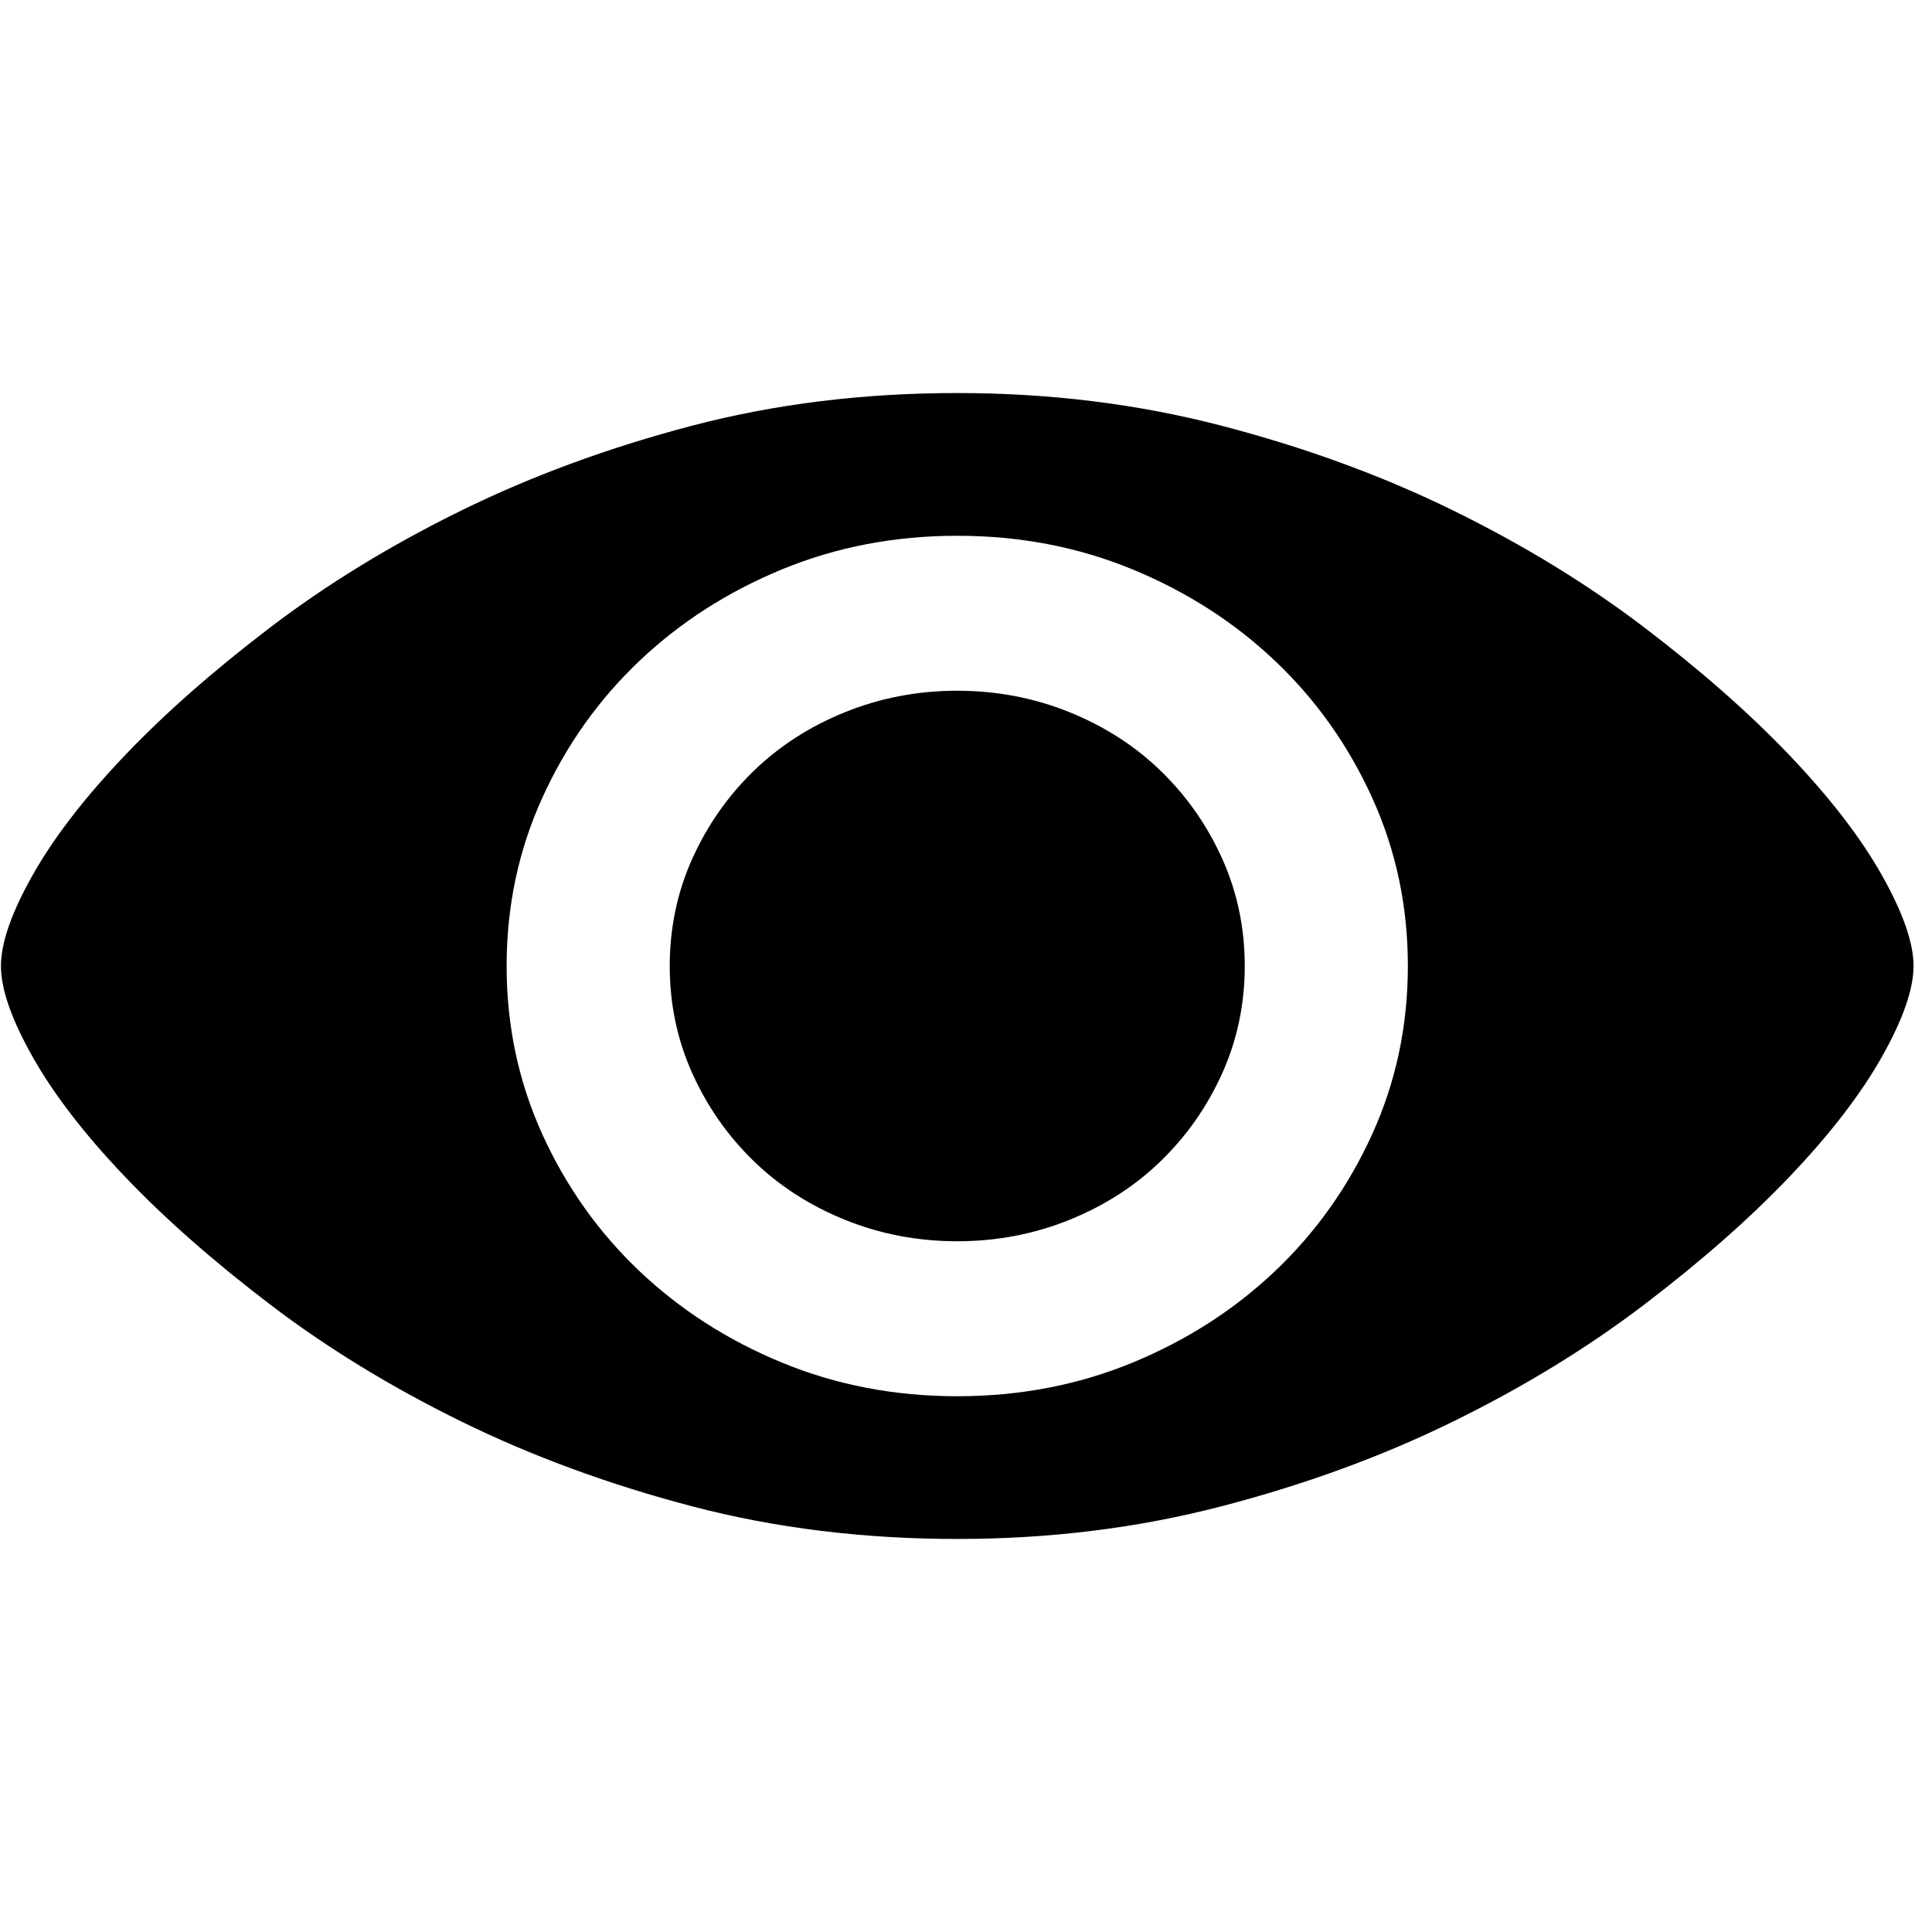
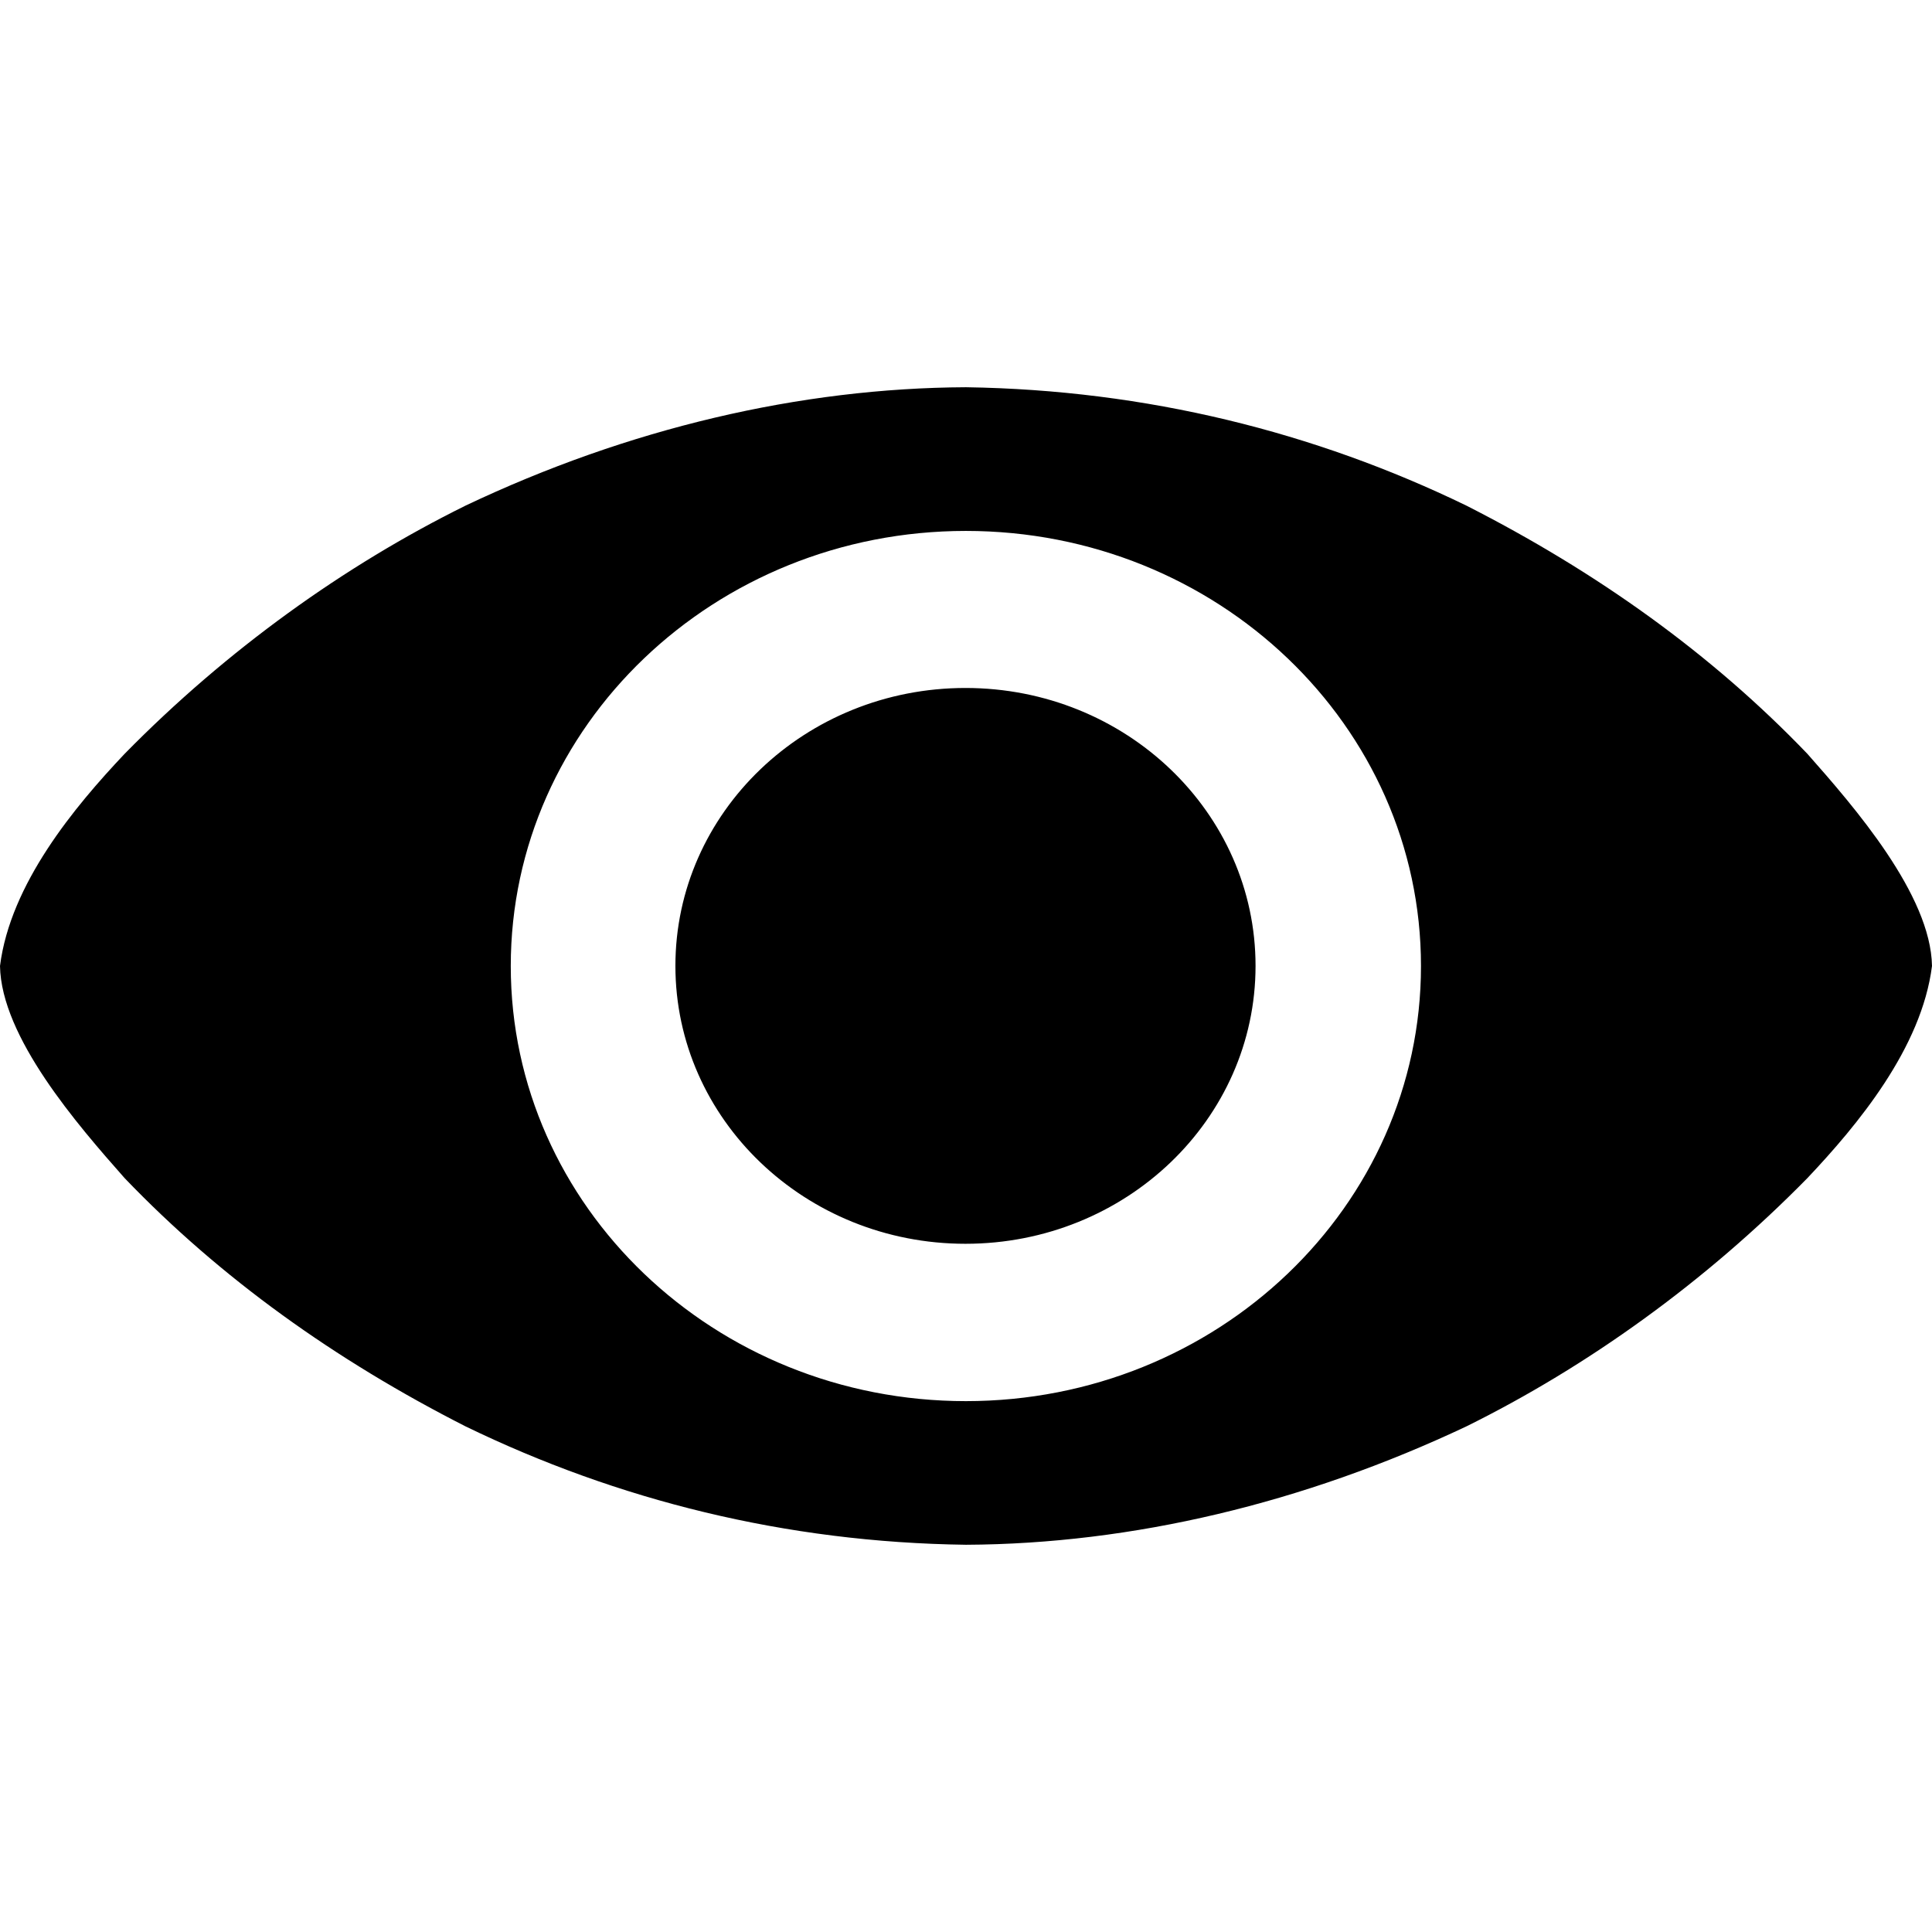
- <svg xmlns="http://www.w3.org/2000/svg" width="987.979" height="997.019" id="svg2" version="1.0">
+ <svg xmlns="http://www.w3.org/2000/svg" width="512" height="512" id="svg2" version="1.0">
  <defs id="defs4" />
-   <g id="layer1" transform="translate(-374.2178,422.7827)">
-     <g id="g7517" transform="matrix(1.052239,0,0,-1.052239,342.0879,391.3985)">
-       <path id="path7519" d="m 500,435 c 19.333,0 37.667,-3.5 55,-10.5 17.333,-7 32.333,-16.667 45,-29 12.667,-12.333 22.667,-26.667 30,-43 7.333,-16.333 11,-33.833 11,-52.5 0,-18.667 -3.667,-36.167 -11,-52.5 -7.333,-16.333 -17.333,-30.667 -30,-43 -12.667,-12.333 -27.667,-22 -45,-29 -17.334,-7 -35.668,-10.5 -55,-10.5 -19.333,0 -37.667,3.5 -55,10.5 -17.333,7 -32.333,16.667 -45,29 -12.667,12.333 -22.667,26.667 -30,43 -7.333,16.333 -11,33.833 -11,52.5 0,18.667 3.667,36.167 11,52.5 7.333,16.334 17.333,30.667 30,43 12.667,12.333 27.667,22 45,29 17.334,7 35.668,10.5 55,10.5 z m 0,-346 c 30.667,0 59.334,5.5 86,16.5 26.667,11 50,26 70,45 20,19 35.833,41.333 47.5,67 11.667,25.667 17.5,53.167 17.5,82.5 0,29.333 -5.833,56.833 -17.5,82.5 -11.667,25.667 -27.5,48 -47.5,67 -20,19 -43.333,34 -70,45 -26.667,11 -55.333,16.5 -86,16.5 -30.668,0 -59.334,-5.5 -86,-16.5 -26.667,-11 -50,-26 -70,-45 -20,-19 -35.833,-41.333 -47.5,-67 C 284.833,356.833 279,329.333 279,300 c 0,-29.333 5.833,-56.833 17.5,-82.5 11.667,-25.667 27.5,-48 47.5,-67 20,-19 43.333,-34 70,-45 26.667,-11 55.333,-16.5 86,-16.5 z m 0,492 c 45.333,0 88.5,-5.333 129.5,-16 41,-10.667 78.833,-24.5 113.5,-41.5 34.667,-17 66,-36.167 94,-57.5 28,-21.333 51.833,-42.333 71.5,-63 19.667,-20.667 34.667,-40.167 45,-58.5 C 963.833,326.167 969,311.333 969,300 969,288.667 963.833,273.833 953.5,255.5 943.167,237.167 928.167,217.667 908.5,197 888.833,176.333 865,155.333 837,134 809,112.667 777.667,93.5 743,76.5 708.333,59.5 670.5,45.667 629.5,35 588.5,24.333 545.333,19 500,19 c -46,0 -89.333,5.333 -130,16 -40.667,10.667 -78.334,24.5 -113,41.5 -34.667,17 -66,36.167 -94,57.5 -28,21.333 -51.833,42.333 -71.5,63 -19.667,20.667 -34.667,40.167 -45,58.5 C 36.167,273.834 31,288.667 31,300 c 0,11.334 5.167,26.167 15.5,44.5 10.333,18.333 25.333,37.833 45,58.5 19.667,20.667 43.5,41.667 71.5,63 28,21.333 59.333,40.5 94,57.5 34.667,17 72.333,30.833 113,41.5 40.667,10.667 84,16 130,16 z" style="fill:currentColor" />
-     </g>
+   <g id="layer1" transform="translate(-374.2178,-62.23637)">
+     <path id="path3063" style="fill:#000000;fill-opacity:1;stroke:none" d="m 706.951,318.204 c 0,40.675 -34.417,73.648 -76.872,73.648 -42.455,0 -76.872,-32.973 -76.872,-73.648 0,-40.675 34.417,-73.648 76.872,-73.648 42.455,0 76.872,32.973 76.872,73.648 z M 630.218,164.858 c -43.958,0.195 -89.521,10.896 -132.652,31.384 -32.025,15.839 -63.234,38.185 -90.326,65.767 -13.306,14.08 -30.277,34.467 -33.021,56.219 0.324,18.842 20.535,42.099 33.021,56.219 25.405,26.499 55.802,48.221 90.326,65.783 40.223,19.52 84.743,30.759 132.652,31.384 43.999,-0.198 89.552,-11.022 132.636,-31.384 32.025,-15.839 63.251,-38.201 90.342,-65.783 13.306,-14.08 30.277,-34.467 33.021,-56.219 -0.324,-18.842 -20.535,-42.099 -33.021,-56.219 -25.405,-26.499 -55.818,-48.205 -90.342,-65.767 -40.202,-19.506 -84.832,-30.667 -132.636,-31.384 z m -0.033,38.079 c 66.611,0 120.608,51.624 120.608,115.307 0,63.683 -53.997,115.307 -120.608,115.307 -66.611,0 -120.608,-51.624 -120.608,-115.307 0,-63.683 53.997,-115.307 120.608,-115.307 z" />
  </g>
</svg>
